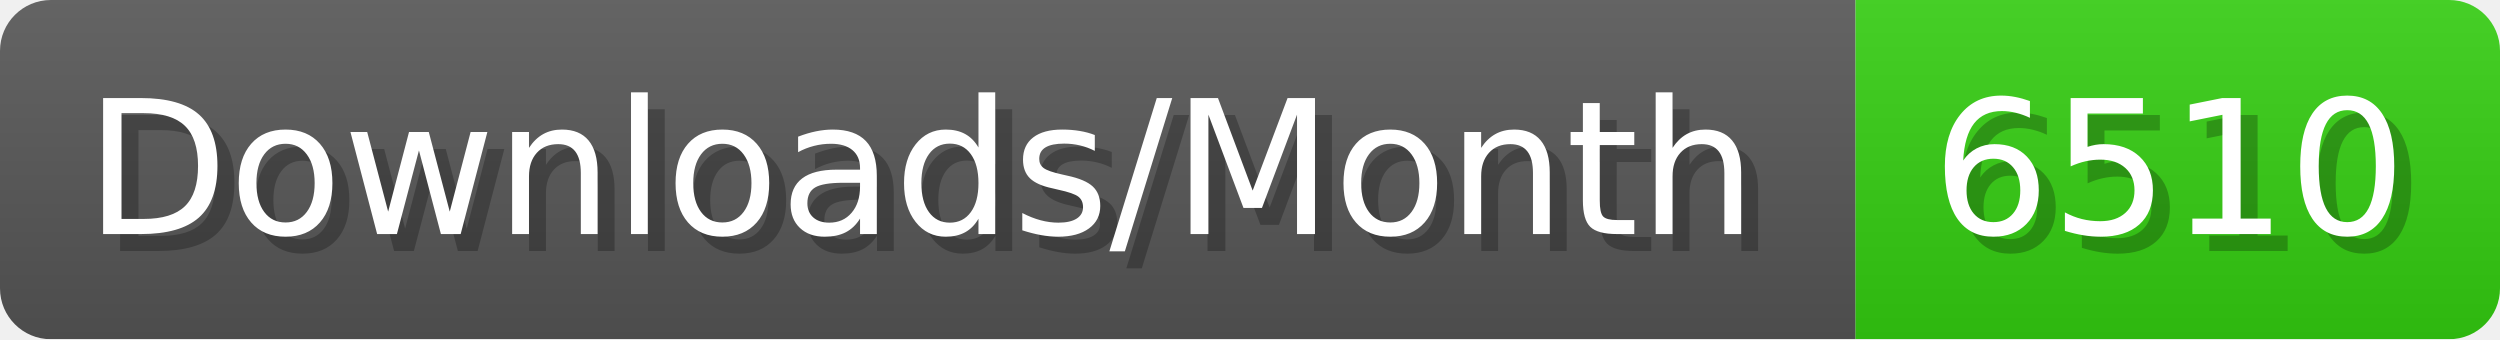
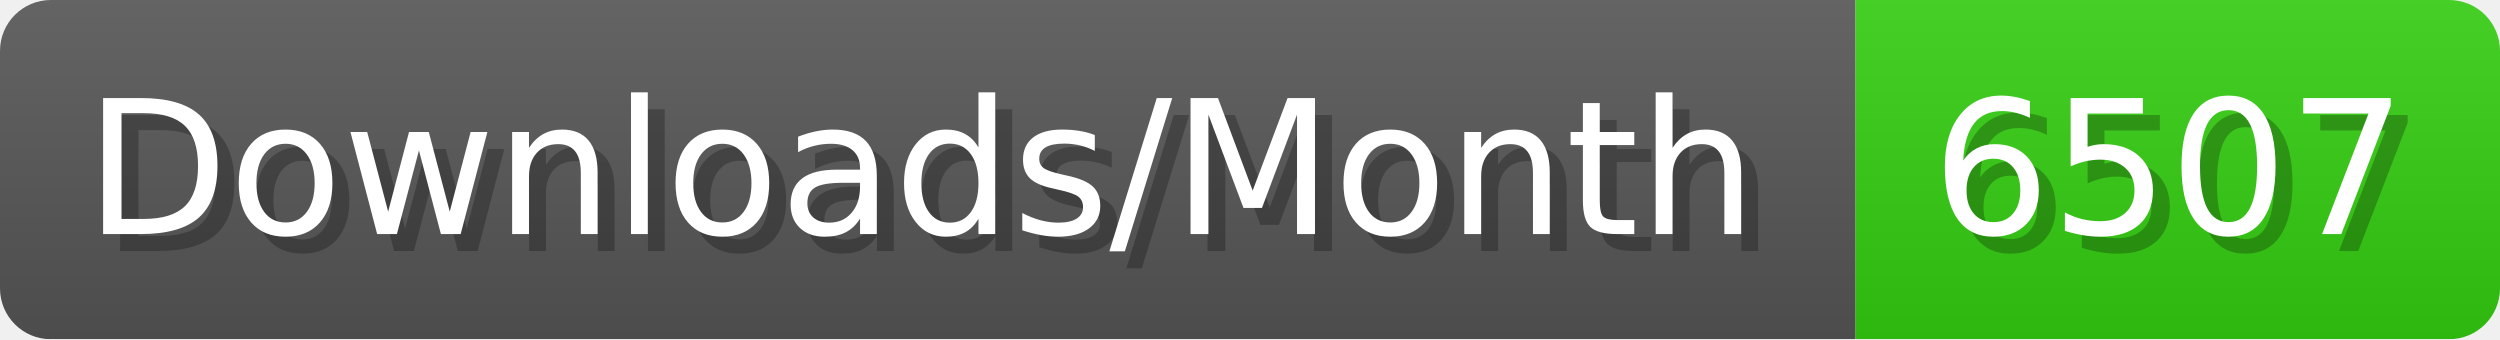
- <svg xmlns="http://www.w3.org/2000/svg" width="147.4" height="20" viewBox="0 0 1474 200" role="img" aria-label="Downloads/Month: 6510">
+ <svg xmlns="http://www.w3.org/2000/svg" width="147.4" height="20" viewBox="0 0 1474 200" role="img" aria-label="Downloads/Month: 6507">
  <linearGradient id="YlXUI" x2="0" y2="100%">
    <stop offset="0" stop-opacity=".1" stop-color="#EEE" />
    <stop offset="1" stop-opacity=".1" />
  </linearGradient>
  <mask id="JHhop">
    <rect width="1474" height="200" rx="30" fill="#FFF" />
  </mask>
  <g mask="url(#JHhop)">
    <rect width="1094" height="200" fill="#555" />
    <rect width="380" height="200" fill="#3C1" x="1094" />
    <rect width="1474" height="200" fill="url(#YlXUI)" />
  </g>
  <g aria-hidden="true" fill="#fff" text-anchor="start" font-family="Verdana,DejaVu Sans,sans-serif" font-size="110">
    <text x="60" y="148" textLength="994" fill="#000" opacity="0.25">Downloads/Month</text>
    <text x="50" y="138" textLength="994">Downloads/Month</text>
-     <text x="1149" y="148" textLength="280" fill="#000" opacity="0.25">6510</text>
-     <text x="1139" y="138" textLength="280">6510</text>
+     <text x="1149" y="148" textLength="280" fill="#000" opacity="0.25">6507</text>
+     <text x="1139" y="138" textLength="280">6507</text>
  </g>
</svg>
